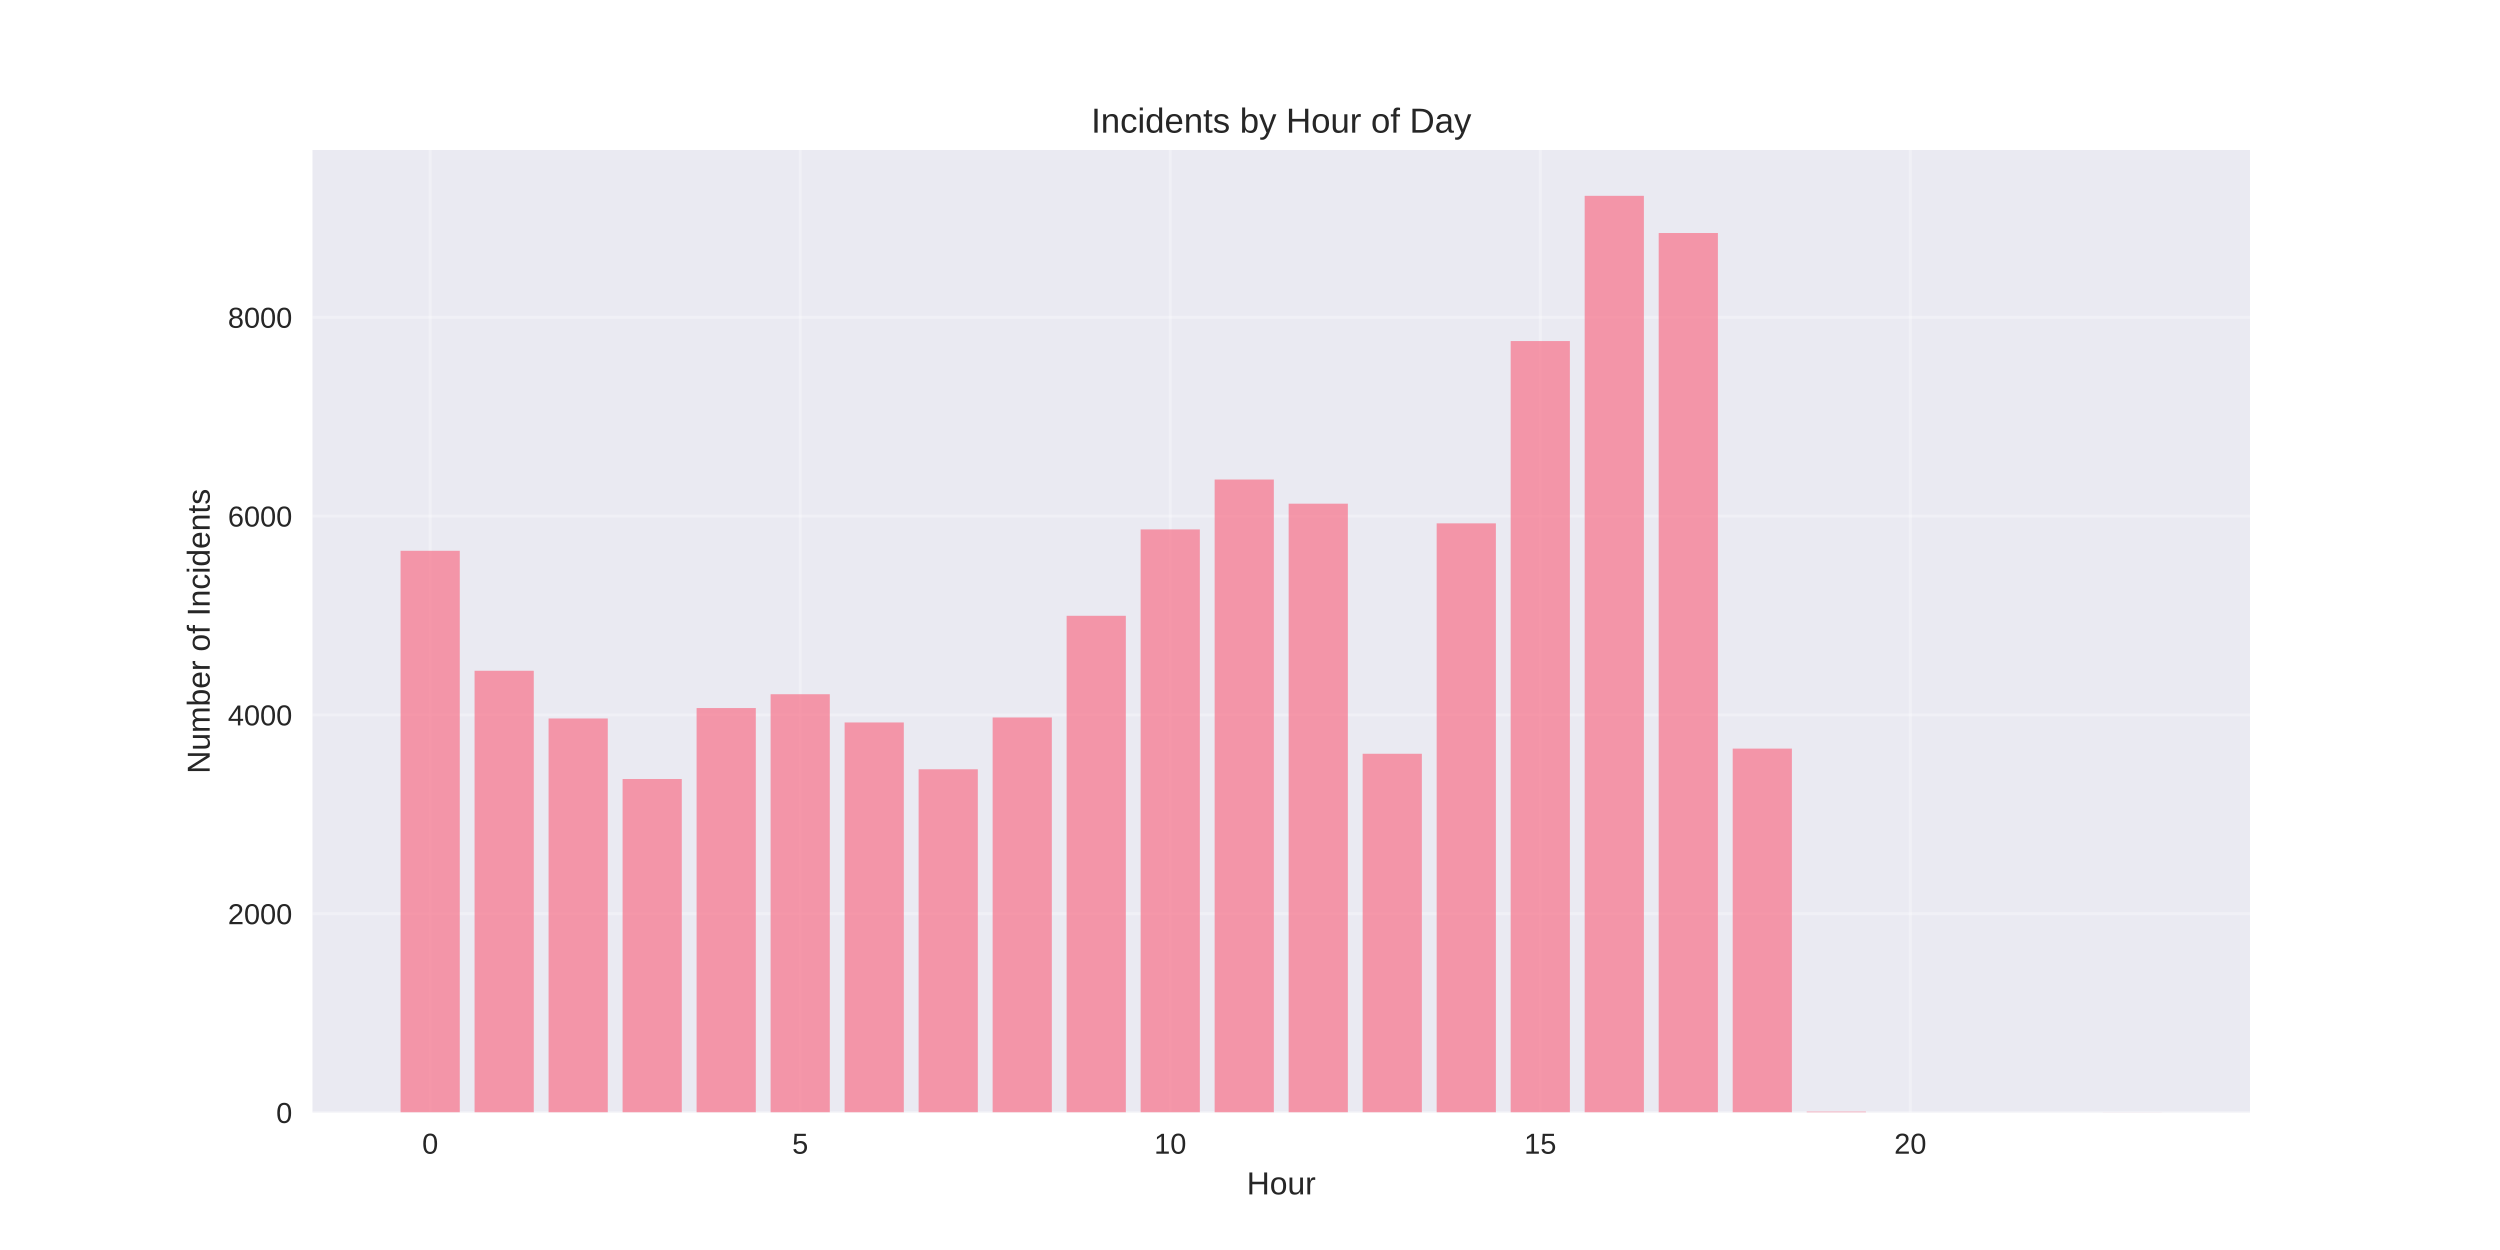
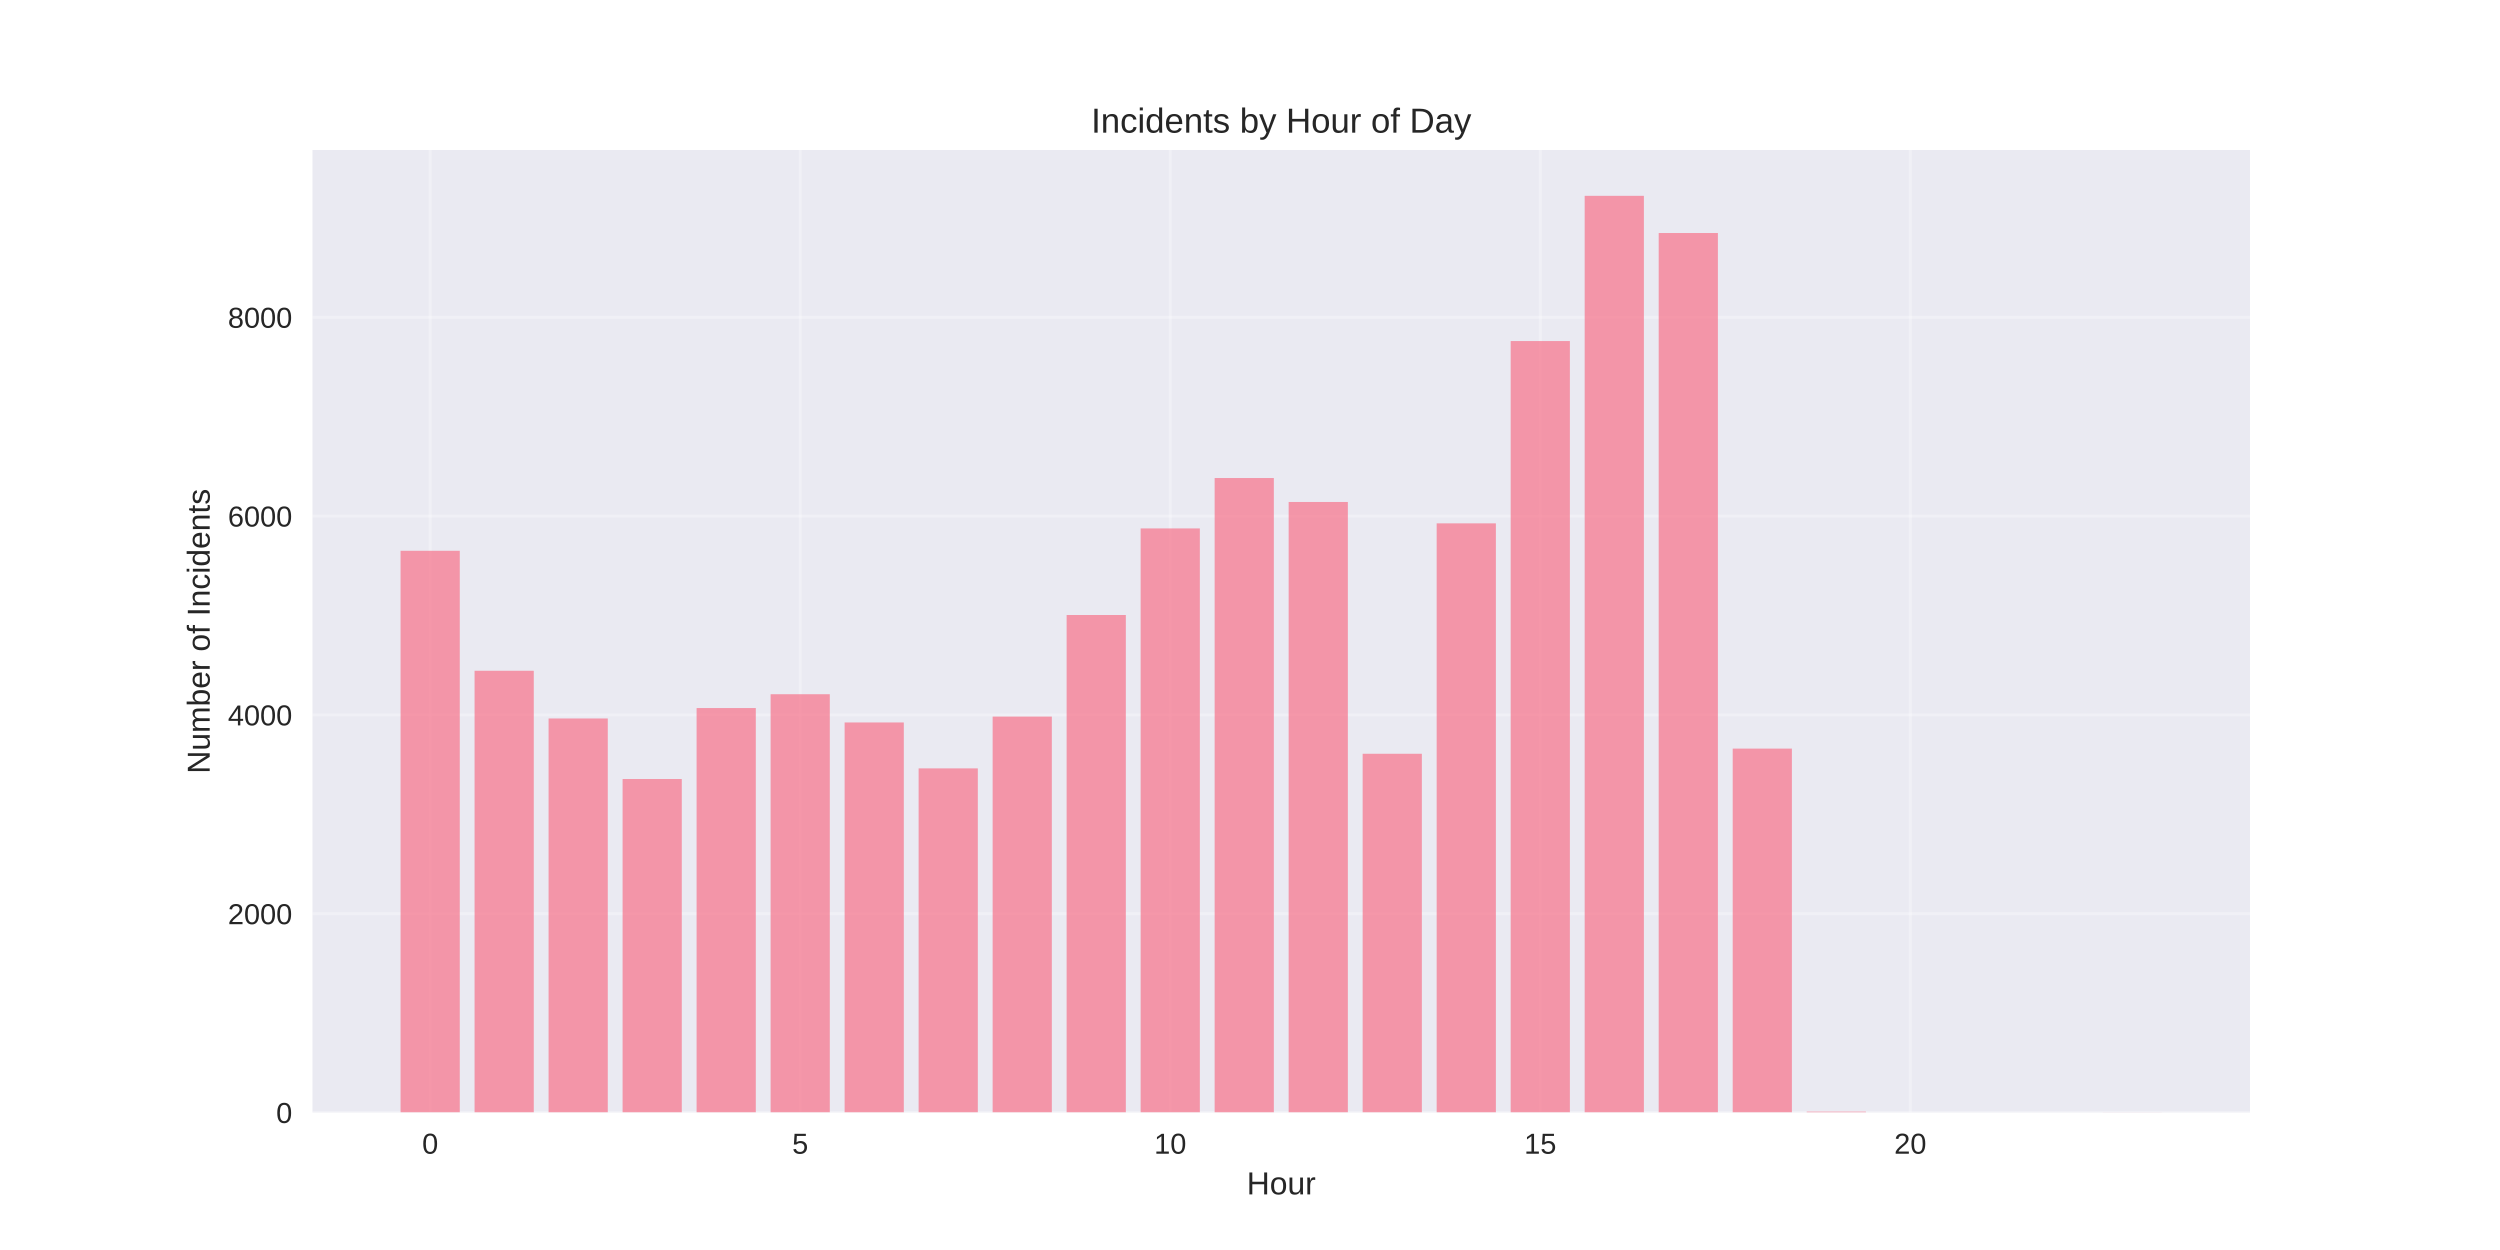
<svg xmlns="http://www.w3.org/2000/svg" width="864pt" height="432pt" viewBox="0 0 864 432" version="1.1">
  <defs>
    <style type="text/css">*{stroke-linejoin: round; stroke-linecap: butt}</style>
  </defs>
  <g id="figure_1">
    <g id="patch_1">
      <path d="M 0 432  L 864 432  L 864 0  L 0 0  z " style="fill: #ffffff" />
    </g>
    <g id="axes_1">
      <g id="patch_2">
        <path d="M 108 384.48  L 777.6 384.48  L 777.6 51.84  L 108 51.84  z " style="fill: #eaeaf2" />
      </g>
      <g id="matplotlib.axis_1">
        <g id="xtick_1">
          <g id="line2d_1">
-             <path d="M 148.667 384.48  L 148.667 51.84  " clip-path="url(#pe401fe0881)" style="fill: none; stroke: #ffffff; stroke-opacity: 0.3; stroke-linecap: round" />
+             <path d="M 148.667 384.48  L 148.667 51.84  " clip-path="url(#p78afa9b54b)" style="fill: none; stroke: #ffffff; stroke-opacity: 0.3; stroke-linecap: round" />
          </g>
          <g id="line2d_2" />
          <g id="text_1">
            <text style="fill: #262626; font: 10px 'Arial', 'Liberation Sans', 'DejaVu Sans', 'Bitstream Vera Sans', sans-serif; text-anchor: middle" x="148.667" y="398.727" transform="rotate(-0 148.6671 398.7269)">0</text>
          </g>
        </g>
        <g id="xtick_2">
          <g id="line2d_3">
-             <path d="M 276.551 384.48  L 276.551 51.84  " clip-path="url(#pe401fe0881)" style="fill: none; stroke: #ffffff; stroke-opacity: 0.3; stroke-linecap: round" />
+             <path d="M 276.551 384.48  L 276.551 51.84  " clip-path="url(#p78afa9b54b)" style="fill: none; stroke: #ffffff; stroke-opacity: 0.3; stroke-linecap: round" />
          </g>
          <g id="line2d_4" />
          <g id="text_2">
            <text style="fill: #262626; font: 10px 'Arial', 'Liberation Sans', 'DejaVu Sans', 'Bitstream Vera Sans', sans-serif; text-anchor: middle" x="276.551" y="398.727" transform="rotate(-0 276.551 398.7269)">5</text>
          </g>
        </g>
        <g id="xtick_3">
          <g id="line2d_5">
-             <path d="M 404.435 384.48  L 404.435 51.84  " clip-path="url(#pe401fe0881)" style="fill: none; stroke: #ffffff; stroke-opacity: 0.3; stroke-linecap: round" />
+             <path d="M 404.435 384.48  L 404.435 51.84  " clip-path="url(#p78afa9b54b)" style="fill: none; stroke: #ffffff; stroke-opacity: 0.3; stroke-linecap: round" />
          </g>
          <g id="line2d_6" />
          <g id="text_3">
            <text style="fill: #262626; font: 10px 'Arial', 'Liberation Sans', 'DejaVu Sans', 'Bitstream Vera Sans', sans-serif; text-anchor: middle" x="404.435" y="398.727" transform="rotate(-0 404.4348 398.7269)">10</text>
          </g>
        </g>
        <g id="xtick_4">
          <g id="line2d_7">
-             <path d="M 532.319 384.48  L 532.319 51.84  " clip-path="url(#pe401fe0881)" style="fill: none; stroke: #ffffff; stroke-opacity: 0.3; stroke-linecap: round" />
+             <path d="M 532.319 384.48  L 532.319 51.84  " clip-path="url(#p78afa9b54b)" style="fill: none; stroke: #ffffff; stroke-opacity: 0.3; stroke-linecap: round" />
          </g>
          <g id="line2d_8" />
          <g id="text_4">
            <text style="fill: #262626; font: 10px 'Arial', 'Liberation Sans', 'DejaVu Sans', 'Bitstream Vera Sans', sans-serif; text-anchor: middle" x="532.319" y="398.727" transform="rotate(-0 532.3187 398.7269)">15</text>
          </g>
        </g>
        <g id="xtick_5">
          <g id="line2d_9">
-             <path d="M 660.203 384.48  L 660.203 51.84  " clip-path="url(#pe401fe0881)" style="fill: none; stroke: #ffffff; stroke-opacity: 0.3; stroke-linecap: round" />
+             <path d="M 660.203 384.48  L 660.203 51.84  " clip-path="url(#p78afa9b54b)" style="fill: none; stroke: #ffffff; stroke-opacity: 0.3; stroke-linecap: round" />
          </g>
          <g id="line2d_10" />
          <g id="text_5">
            <text style="fill: #262626; font: 10px 'Arial', 'Liberation Sans', 'DejaVu Sans', 'Bitstream Vera Sans', sans-serif; text-anchor: middle" x="660.203" y="398.727" transform="rotate(-0 660.2026 398.7269)">20</text>
          </g>
        </g>
        <g id="text_6">
          <text style="fill: #262626; font: 11px 'Arial', 'Liberation Sans', 'DejaVu Sans', 'Bitstream Vera Sans', sans-serif; text-anchor: middle" x="442.8" y="412.773" transform="rotate(-0 442.8 412.7734)">Hour</text>
        </g>
      </g>
      <g id="matplotlib.axis_2">
        <g id="ytick_1">
          <g id="line2d_11">
-             <path d="M 108 384.48  L 777.6 384.48  " clip-path="url(#pe401fe0881)" style="fill: none; stroke: #ffffff; stroke-opacity: 0.3; stroke-linecap: round" />
+             <path d="M 108 384.48  L 777.6 384.48  " clip-path="url(#p78afa9b54b)" style="fill: none; stroke: #ffffff; stroke-opacity: 0.3; stroke-linecap: round" />
          </g>
          <g id="line2d_12" />
          <g id="text_7">
            <text style="fill: #262626; font: 10px 'Arial', 'Liberation Sans', 'DejaVu Sans', 'Bitstream Vera Sans', sans-serif; text-anchor: end" x="101" y="388.103" transform="rotate(-0 101 388.1034)">0</text>
          </g>
        </g>
        <g id="ytick_2">
          <g id="line2d_13">
-             <path d="M 108 315.775  L 777.6 315.775  " clip-path="url(#pe401fe0881)" style="fill: none; stroke: #ffffff; stroke-opacity: 0.3; stroke-linecap: round" />
+             <path d="M 108 315.775  L 777.6 315.775  " clip-path="url(#p78afa9b54b)" style="fill: none; stroke: #ffffff; stroke-opacity: 0.3; stroke-linecap: round" />
          </g>
          <g id="line2d_14" />
          <g id="text_8">
            <text style="fill: #262626; font: 10px 'Arial', 'Liberation Sans', 'DejaVu Sans', 'Bitstream Vera Sans', sans-serif; text-anchor: end" x="101" y="319.398" transform="rotate(-0 101 319.3982)">2000</text>
          </g>
        </g>
        <g id="ytick_3">
          <g id="line2d_15">
-             <path d="M 108 247.069  L 777.6 247.069  " clip-path="url(#pe401fe0881)" style="fill: none; stroke: #ffffff; stroke-opacity: 0.3; stroke-linecap: round" />
+             <path d="M 108 247.069  L 777.6 247.069  " clip-path="url(#p78afa9b54b)" style="fill: none; stroke: #ffffff; stroke-opacity: 0.3; stroke-linecap: round" />
          </g>
          <g id="line2d_16" />
          <g id="text_9">
            <text style="fill: #262626; font: 10px 'Arial', 'Liberation Sans', 'DejaVu Sans', 'Bitstream Vera Sans', sans-serif; text-anchor: end" x="101" y="250.693" transform="rotate(-0 101 250.6929)">4000</text>
          </g>
        </g>
        <g id="ytick_4">
          <g id="line2d_17">
-             <path d="M 108 178.364  L 777.6 178.364  " clip-path="url(#pe401fe0881)" style="fill: none; stroke: #ffffff; stroke-opacity: 0.3; stroke-linecap: round" />
+             <path d="M 108 178.364  L 777.6 178.364  " clip-path="url(#p78afa9b54b)" style="fill: none; stroke: #ffffff; stroke-opacity: 0.3; stroke-linecap: round" />
          </g>
          <g id="line2d_18" />
          <g id="text_10">
            <text style="fill: #262626; font: 10px 'Arial', 'Liberation Sans', 'DejaVu Sans', 'Bitstream Vera Sans', sans-serif; text-anchor: end" x="101" y="181.988" transform="rotate(-0 101 181.9876)">6000</text>
          </g>
        </g>
        <g id="ytick_5">
          <g id="line2d_19">
-             <path d="M 108 109.659  L 777.6 109.659  " clip-path="url(#pe401fe0881)" style="fill: none; stroke: #ffffff; stroke-opacity: 0.3; stroke-linecap: round" />
+             <path d="M 108 109.659  L 777.6 109.659  " clip-path="url(#p78afa9b54b)" style="fill: none; stroke: #ffffff; stroke-opacity: 0.3; stroke-linecap: round" />
          </g>
          <g id="line2d_20" />
          <g id="text_11">
            <text style="fill: #262626; font: 10px 'Arial', 'Liberation Sans', 'DejaVu Sans', 'Bitstream Vera Sans', sans-serif; text-anchor: end" x="101" y="113.282" transform="rotate(-0 101 113.2824)">8000</text>
          </g>
        </g>
        <g id="text_12">
          <text style="fill: #262626; font: 11px 'Arial', 'Liberation Sans', 'DejaVu Sans', 'Bitstream Vera Sans', sans-serif; text-anchor: middle" x="72.474" y="218.16" transform="rotate(-90 72.47375 218.16)">Number of Incidents</text>
        </g>
      </g>
      <g id="patch_3">
-         <path d="M 138.436 384.48  L 158.898 384.48  L 158.898 190.353  L 138.436 190.353  z " clip-path="url(#pe401fe0881)" style="fill: #f77189; opacity: 0.7" />
+         <path d="M 138.436 384.48  L 158.898 384.48  L 158.898 190.353  L 138.436 190.353  z " clip-path="url(#p78afa9b54b)" style="fill: #f77189; opacity: 0.7" />
      </g>
      <g id="patch_4">
-         <path d="M 164.013 384.48  L 184.475 384.48  L 184.475 231.817  L 164.013 231.817  z " clip-path="url(#pe401fe0881)" style="fill: #f77189; opacity: 0.7" />
+         <path d="M 164.013 384.48  L 184.475 384.48  L 184.475 231.817  L 164.013 231.817  z " clip-path="url(#p78afa9b54b)" style="fill: #f77189; opacity: 0.7" />
      </g>
      <g id="patch_5">
-         <path d="M 189.59 384.48  L 210.051 384.48  L 210.051 248.306  L 189.59 248.306  z " clip-path="url(#pe401fe0881)" style="fill: #f77189; opacity: 0.7" />
+         <path d="M 189.59 384.48  L 210.051 384.48  L 210.051 248.306  L 189.59 248.306  z " clip-path="url(#p78afa9b54b)" style="fill: #f77189; opacity: 0.7" />
      </g>
      <g id="patch_6">
-         <path d="M 215.167 384.48  L 235.628 384.48  L 235.628 269.227  L 215.167 269.227  z " clip-path="url(#pe401fe0881)" style="fill: #f77189; opacity: 0.7" />
+         <path d="M 215.167 384.48  L 235.628 384.48  L 235.628 269.227  L 215.167 269.227  z " clip-path="url(#p78afa9b54b)" style="fill: #f77189; opacity: 0.7" />
      </g>
      <g id="patch_7">
-         <path d="M 240.743 384.48  L 261.205 384.48  L 261.205 244.699  L 240.743 244.699  z " clip-path="url(#pe401fe0881)" style="fill: #f77189; opacity: 0.7" />
+         <path d="M 240.743 384.48  L 261.205 384.48  L 261.205 244.699  L 240.743 244.699  z " clip-path="url(#p78afa9b54b)" style="fill: #f77189; opacity: 0.7" />
      </g>
      <g id="patch_8">
-         <path d="M 266.32 384.48  L 286.782 384.48  L 286.782 239.924  L 266.32 239.924  z " clip-path="url(#pe401fe0881)" style="fill: #f77189; opacity: 0.7" />
+         <path d="M 266.32 384.48  L 286.782 384.48  L 286.782 239.924  L 266.32 239.924  z " clip-path="url(#p78afa9b54b)" style="fill: #f77189; opacity: 0.7" />
      </g>
      <g id="patch_9">
-         <path d="M 291.897 384.48  L 312.358 384.48  L 312.358 249.68  L 291.897 249.68  z " clip-path="url(#pe401fe0881)" style="fill: #f77189; opacity: 0.7" />
+         <path d="M 291.897 384.48  L 312.358 384.48  L 312.358 249.68  L 291.897 249.68  z " clip-path="url(#p78afa9b54b)" style="fill: #f77189; opacity: 0.7" />
      </g>
      <g id="patch_10">
-         <path d="M 317.474 384.48  L 337.935 384.48  L 337.935 265.86  L 317.474 265.86  z " clip-path="url(#pe401fe0881)" style="fill: #f77189; opacity: 0.7" />
+         <path d="M 317.474 384.48  L 337.935 384.48  L 337.935 265.551  L 317.474 265.551  z " clip-path="url(#p78afa9b54b)" style="fill: #f77189; opacity: 0.7" />
      </g>
      <g id="patch_11">
-         <path d="M 343.051 384.48  L 363.512 384.48  L 363.512 247.963  L 343.051 247.963  z " clip-path="url(#pe401fe0881)" style="fill: #f77189; opacity: 0.7" />
+         <path d="M 343.051 384.48  L 363.512 384.48  L 363.512 247.653  L 343.051 247.653  z " clip-path="url(#p78afa9b54b)" style="fill: #f77189; opacity: 0.7" />
      </g>
      <g id="patch_12">
-         <path d="M 368.627 384.48  L 389.089 384.48  L 389.089 212.82  L 368.627 212.82  z " clip-path="url(#pe401fe0881)" style="fill: #f77189; opacity: 0.7" />
+         <path d="M 368.627 384.48  L 389.089 384.48  L 389.089 212.545  L 368.627 212.545  z " clip-path="url(#p78afa9b54b)" style="fill: #f77189; opacity: 0.7" />
      </g>
      <g id="patch_13">
-         <path d="M 394.204 384.48  L 414.666 384.48  L 414.666 182.967  L 394.204 182.967  z " clip-path="url(#pe401fe0881)" style="fill: #f77189; opacity: 0.7" />
+         <path d="M 394.204 384.48  L 414.666 384.48  L 414.666 182.624  L 394.204 182.624  z " clip-path="url(#p78afa9b54b)" style="fill: #f77189; opacity: 0.7" />
      </g>
      <g id="patch_14">
-         <path d="M 419.781 384.48  L 440.242 384.48  L 440.242 165.722  L 419.781 165.722  z " clip-path="url(#pe401fe0881)" style="fill: #f77189; opacity: 0.7" />
+         <path d="M 419.781 384.48  L 440.242 384.48  L 440.242 165.207  L 419.781 165.207  z " clip-path="url(#p78afa9b54b)" style="fill: #f77189; opacity: 0.7" />
      </g>
      <g id="patch_15">
-         <path d="M 445.358 384.48  L 465.819 384.48  L 465.819 174.07  L 445.358 174.07  z " clip-path="url(#pe401fe0881)" style="fill: #f77189; opacity: 0.7" />
+         <path d="M 445.358 384.48  L 465.819 384.48  L 465.819 173.486  L 445.358 173.486  z " clip-path="url(#p78afa9b54b)" style="fill: #f77189; opacity: 0.7" />
      </g>
      <g id="patch_16">
-         <path d="M 470.934 384.48  L 491.396 384.48  L 491.396 260.501  L 470.934 260.501  z " clip-path="url(#pe401fe0881)" style="fill: #f77189; opacity: 0.7" />
+         <path d="M 470.934 384.48  L 491.396 384.48  L 491.396 260.501  L 470.934 260.501  z " clip-path="url(#p78afa9b54b)" style="fill: #f77189; opacity: 0.7" />
      </g>
      <g id="patch_17">
-         <path d="M 496.511 384.48  L 516.973 384.48  L 516.973 180.872  L 496.511 180.872  z " clip-path="url(#pe401fe0881)" style="fill: #f77189; opacity: 0.7" />
+         <path d="M 496.511 384.48  L 516.973 384.48  L 516.973 180.872  L 496.511 180.872  z " clip-path="url(#p78afa9b54b)" style="fill: #f77189; opacity: 0.7" />
      </g>
      <g id="patch_18">
-         <path d="M 522.088 384.48  L 542.549 384.48  L 542.549 117.869  L 522.088 117.869  z " clip-path="url(#pe401fe0881)" style="fill: #f77189; opacity: 0.7" />
+         <path d="M 522.088 384.48  L 542.549 384.48  L 542.549 117.869  L 522.088 117.869  z " clip-path="url(#p78afa9b54b)" style="fill: #f77189; opacity: 0.7" />
      </g>
      <g id="patch_19">
-         <path d="M 547.665 384.48  L 568.126 384.48  L 568.126 67.68  L 547.665 67.68  z " clip-path="url(#pe401fe0881)" style="fill: #f77189; opacity: 0.7" />
+         <path d="M 547.665 384.48  L 568.126 384.48  L 568.126 67.68  L 547.665 67.68  z " clip-path="url(#p78afa9b54b)" style="fill: #f77189; opacity: 0.7" />
      </g>
      <g id="patch_20">
-         <path d="M 573.242 384.48  L 593.703 384.48  L 593.703 80.528  L 573.242 80.528  z " clip-path="url(#pe401fe0881)" style="fill: #f77189; opacity: 0.7" />
+         <path d="M 573.242 384.48  L 593.703 384.48  L 593.703 80.528  L 573.242 80.528  z " clip-path="url(#p78afa9b54b)" style="fill: #f77189; opacity: 0.7" />
      </g>
      <g id="patch_21">
-         <path d="M 598.818 384.48  L 619.28 384.48  L 619.28 258.715  L 598.818 258.715  z " clip-path="url(#pe401fe0881)" style="fill: #f77189; opacity: 0.7" />
+         <path d="M 598.818 384.48  L 619.28 384.48  L 619.28 258.715  L 598.818 258.715  z " clip-path="url(#p78afa9b54b)" style="fill: #f77189; opacity: 0.7" />
      </g>
      <g id="patch_22">
-         <path d="M 624.395 384.48  L 644.857 384.48  L 644.857 384.171  L 624.395 384.171  z " clip-path="url(#pe401fe0881)" style="fill: #f77189; opacity: 0.7" />
+         <path d="M 624.395 384.48  L 644.857 384.48  L 644.857 384.171  L 624.395 384.171  z " clip-path="url(#p78afa9b54b)" style="fill: #f77189; opacity: 0.7" />
      </g>
      <g id="patch_23">
-         <path d="M 726.702 384.48  L 747.164 384.48  L 747.164 384.446  L 726.702 384.446  z " clip-path="url(#pe401fe0881)" style="fill: #f77189; opacity: 0.7" />
+         <path d="M 726.702 384.48  L 747.164 384.48  L 747.164 384.446  L 726.702 384.446  z " clip-path="url(#p78afa9b54b)" style="fill: #f77189; opacity: 0.7" />
      </g>
      <g id="patch_24">
        <path d="M 108 384.48  L 108 51.84  " style="fill: none" />
      </g>
      <g id="patch_25">
        <path d="M 777.6 384.48  L 777.6 51.84  " style="fill: none" />
      </g>
      <g id="patch_26">
        <path d="M 108 384.48  L 777.6 384.48  " style="fill: none" />
      </g>
      <g id="patch_27">
        <path d="M 108 51.84  L 777.6 51.84  " style="fill: none" />
      </g>
      <g id="text_13">
        <text style="fill: #262626; font: 12px 'Arial', 'Liberation Sans', 'DejaVu Sans', 'Bitstream Vera Sans', sans-serif; text-anchor: middle" x="442.8" y="45.84" transform="rotate(-0 442.8 45.84)">Incidents by Hour of Day</text>
      </g>
    </g>
  </g>
  <defs>
-     <clipPath id="pe401fe0881">
+     <clipPath id="p78afa9b54b">
      <rect x="108" y="51.84" width="669.6" height="332.64" />
    </clipPath>
  </defs>
</svg>
